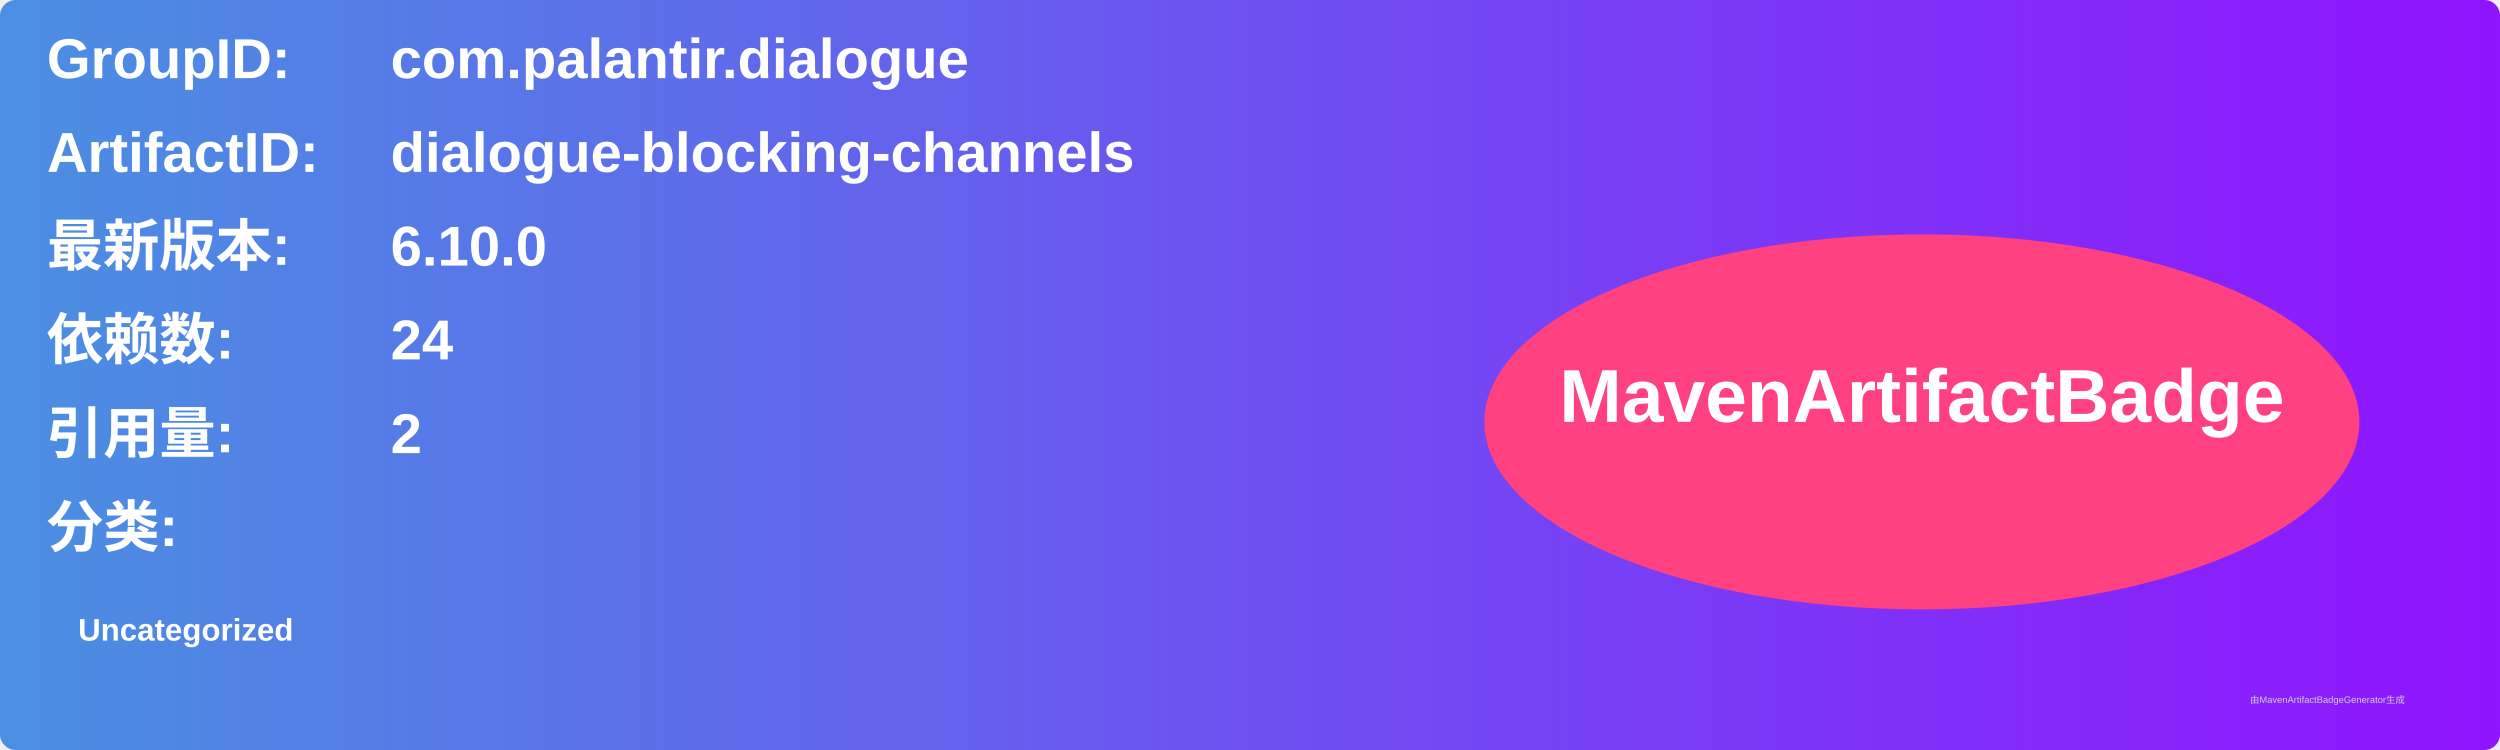
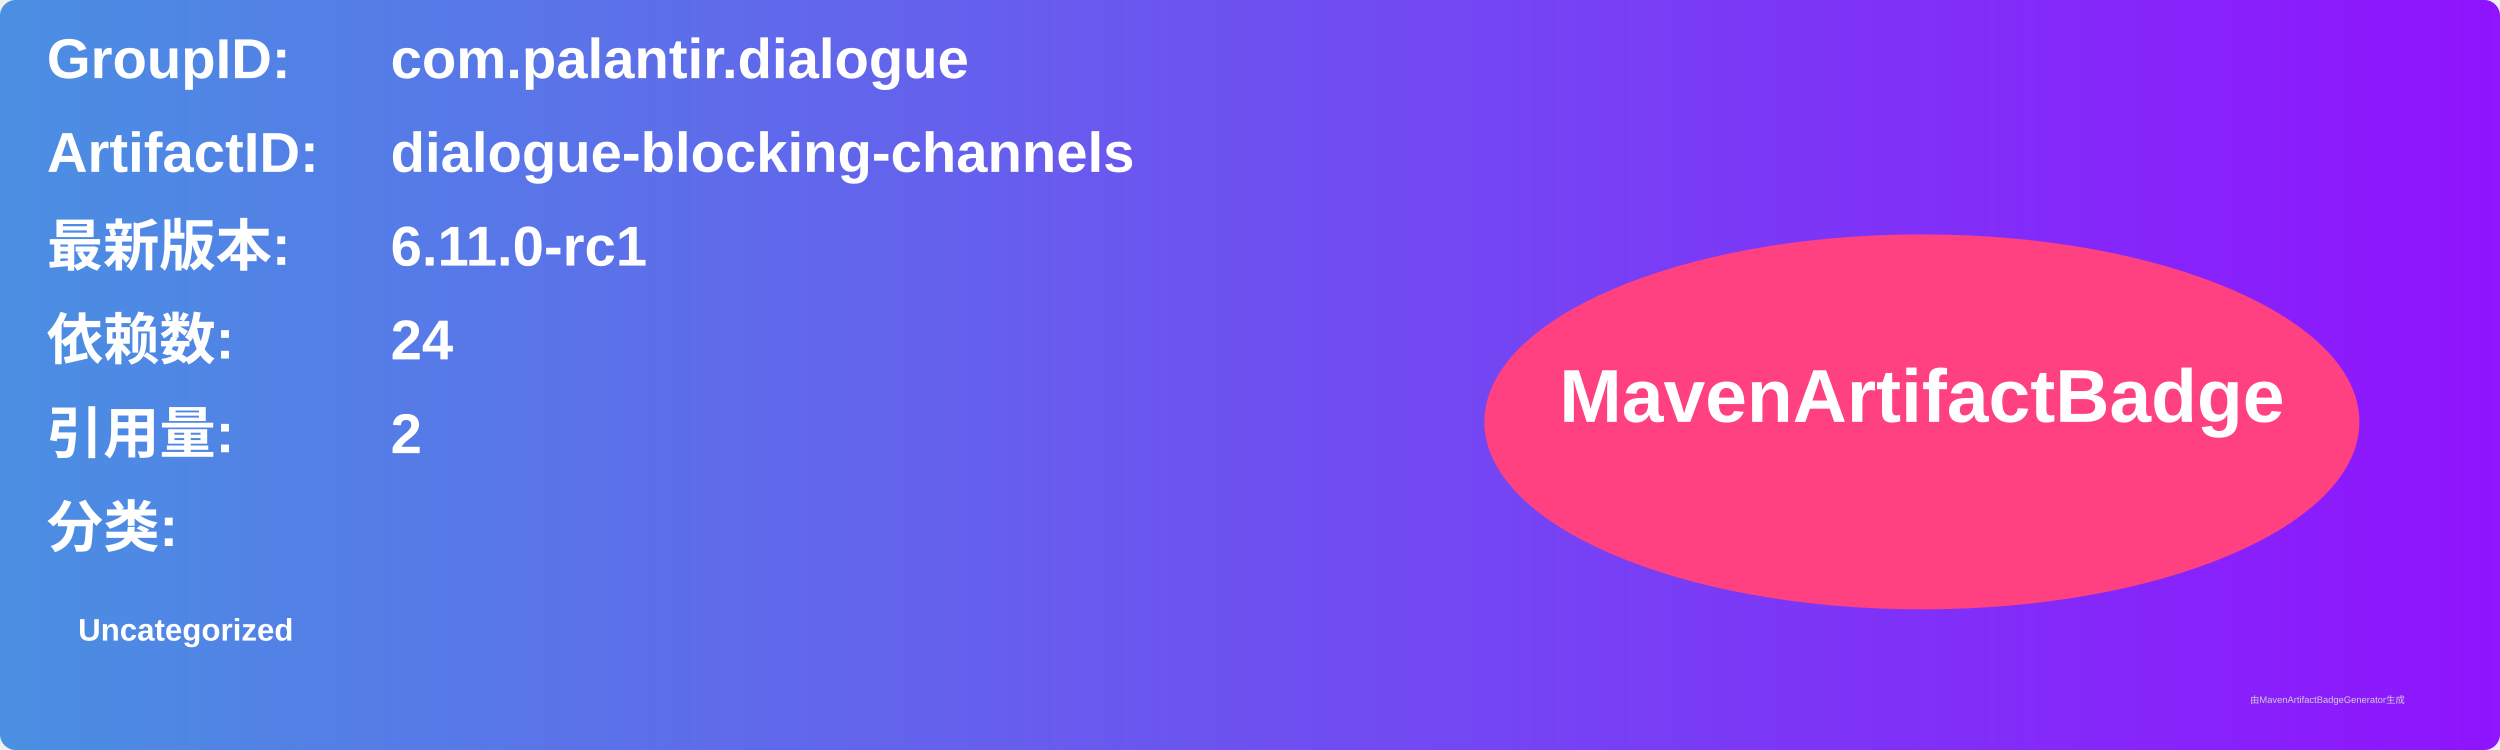
<svg xmlns="http://www.w3.org/2000/svg" width="800" height="240" viewBox="0 0 800 240">
  <linearGradient id="grad" x1="0%" y1="0%" x2="100%" y2="0%">
    <stop offset="0%" stop-color="#4a90e2" />
    <stop offset="100%" stop-color="#9013fe" />
  </linearGradient>
  <rect width="100%" height="100%" rx="5" ry="5" fill="url(#grad)" />
  <g transform="translate(15, 15)">
    <text x="0" y="10" font-family="Arial" font-size="18" fill="white" font-weight="bold" width="260">GroupID:</text>
    <text x="110" y="10" font-family="Arial" font-size="18" fill="white" font-weight="bold" width="460">com.palantir.dialogue</text>
    <text x="0" y="40" font-family="Arial" font-size="18" fill="white" font-weight="bold" width="260">ArtifactID:</text>
    <text x="110" y="40" font-family="Arial" font-size="18" fill="white" font-weight="bold" width="460">dialogue-blocking-channels</text>
    <text x="0" y="70" font-family="Arial" font-size="18" fill="white" font-weight="bold">最新版本:</text>
    <text x="110" y="70" font-family="Arial" font-size="18" fill="white" font-weight="bold">
-       <tspan font-weight="bold">6.10.0</tspan>
+       <tspan font-weight="bold">6.11.0-rc1</tspan>
    </text>
    <text x="0" y="100" font-family="Arial" font-size="18" fill="white" font-weight="bold">依赖数: </text>
    <text x="110" y="100" font-family="Arial" font-size="18" fill="white">
      <tspan font-weight="bold">24</tspan>
    </text>
    <text x="0" y="130" font-family="Arial" font-size="18" fill="white" font-weight="bold">引用量: </text>
    <text x="110" y="130" font-family="Arial" font-size="18" fill="white">
      <tspan font-weight="bold">2</tspan>
    </text>
    <text x="0" y="160" font-family="Arial" font-size="18" fill="white" font-weight="bold">分类:</text>
    <text x="10" y="190" font-family="Arial" font-size="10" fill="white">
      <tspan font-weight="bold">Uncategorized</tspan>
    </text>
    <ellipse cx="600" cy="120" rx="140" ry="60" fill="#ff4081" />
    <text x="600" y="120" text-anchor="middle" font-family="Arial" font-size="24" fill="white" font-weight="bold">MavenArtifactBadge</text>
  </g>
  <text x="720" y="225" font-family="Arial" font-size="3" fill="#d0d0d0">由MavenArtifactBadgeGenerator生成</text>
</svg>
